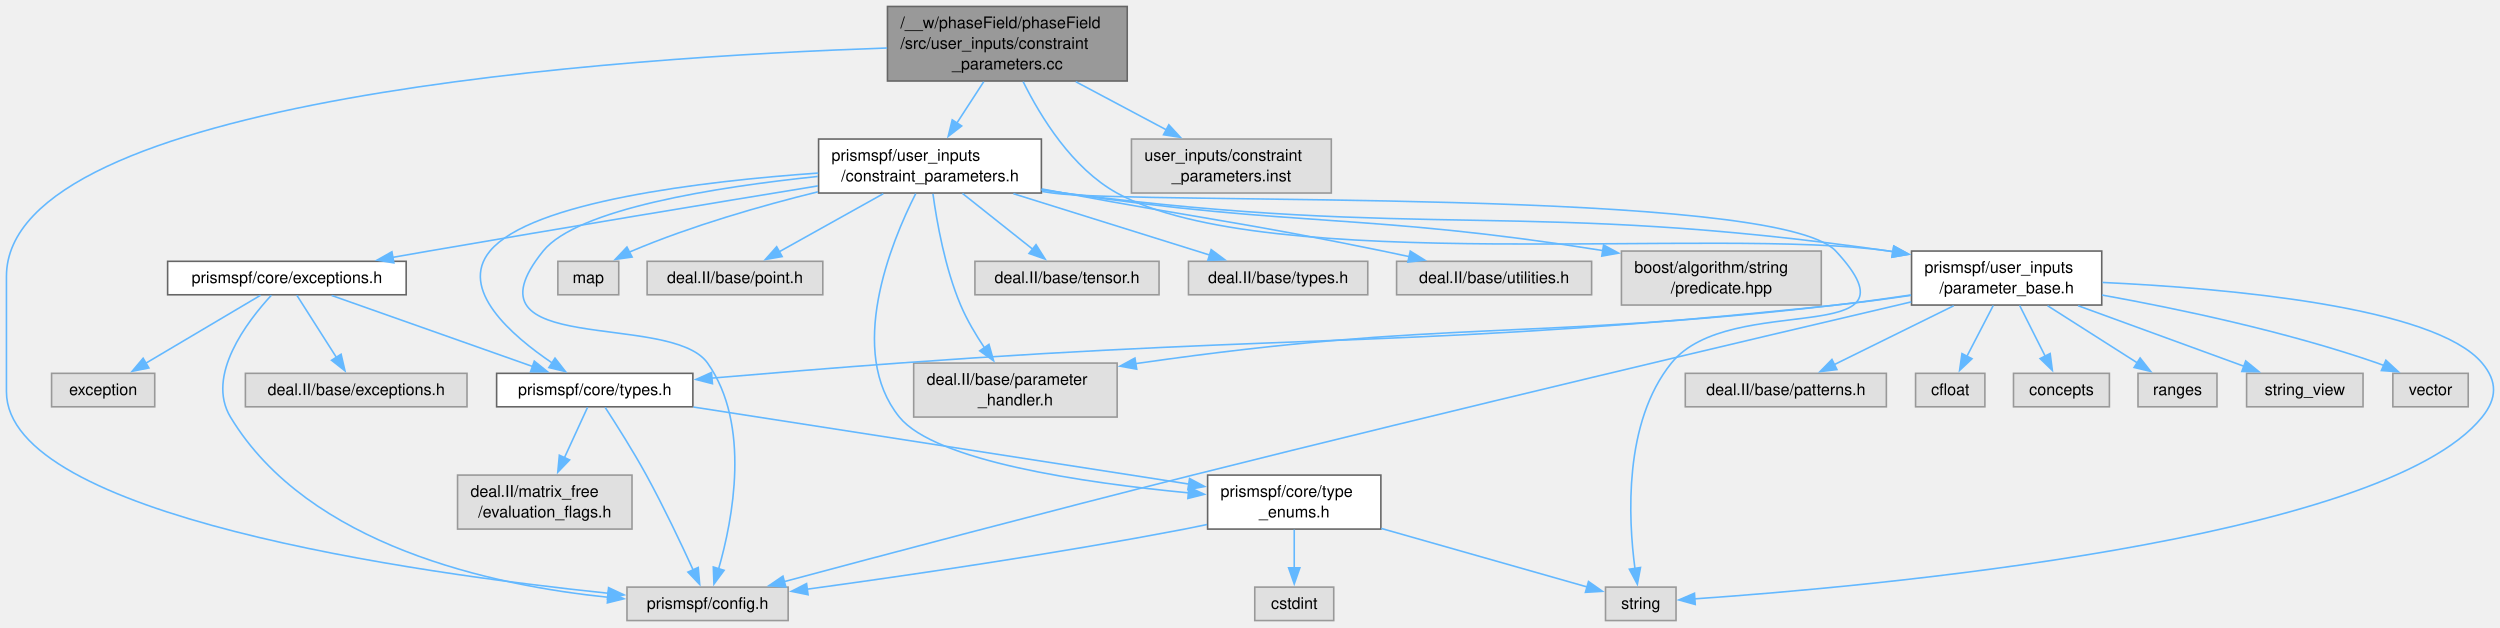
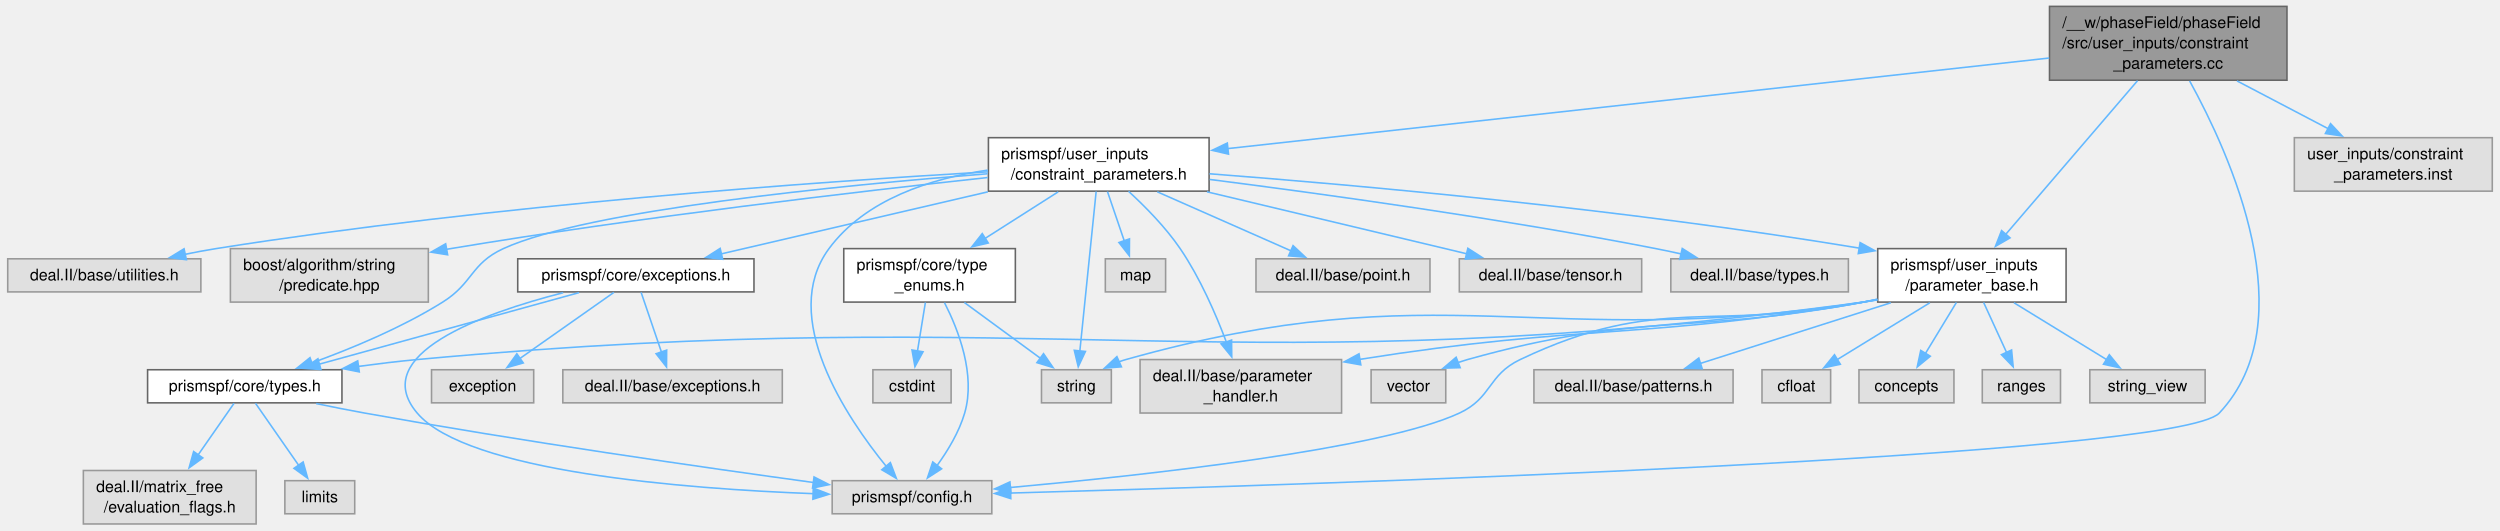
- <svg xmlns="http://www.w3.org/2000/svg" xmlns:xlink="http://www.w3.org/1999/xlink" width="1551pt" height="389pt" viewBox="0.00 0.00 1551.10 389.00">
-   <g id="graph0" class="graph" transform="scale(1 1) rotate(0) translate(4 385)">
+ <svg xmlns="http://www.w3.org/2000/svg" xmlns:xlink="http://www.w3.org/1999/xlink" width="1565pt" height="332pt" viewBox="0.00 0.00 1564.50 332.25">
+   <g id="graph0" class="graph" transform="scale(1 1) rotate(0) translate(4 328.25)">
    <g id="Node000001" class="node">
      <g id="a_Node000001">
        <a xlink:title=" ">
-           <polygon fill="#999999" stroke="#666666" points="695.38,-381 546.62,-381 546.62,-334.75 695.38,-334.75 695.38,-381" />
-           <text text-anchor="start" x="554.62" y="-367.5" font-family="Helvetica,sans-Serif" font-size="10.00">/__w/phaseField/phaseField</text>
-           <text text-anchor="start" x="554.62" y="-354.75" font-family="Helvetica,sans-Serif" font-size="10.00">/src/user_inputs/constraint</text>
-           <text text-anchor="middle" x="621" y="-342" font-family="Helvetica,sans-Serif" font-size="10.00">_parameters.cc</text>
+           <polygon fill="#999999" stroke="#666666" points="1427.88,-324.25 1279.12,-324.25 1279.12,-278 1427.88,-278 1427.88,-324.25" />
+           <text text-anchor="start" x="1287.12" y="-310.75" font-family="Helvetica,sans-Serif" font-size="10.00">/__w/phaseField/phaseField</text>
+           <text text-anchor="start" x="1287.12" y="-298" font-family="Helvetica,sans-Serif" font-size="10.00">/src/user_inputs/constraint</text>
+           <text text-anchor="middle" x="1353.5" y="-285.25" font-family="Helvetica,sans-Serif" font-size="10.00">_parameters.cc</text>
        </a>
      </g>
    </g>
    <g id="Node000002" class="node">
      <g id="a_Node000002">
        <a xlink:href="constraint__parameters_8h.html" target="_top" xlink:title=" ">
-           <polygon fill="white" stroke="#666666" points="642.12,-298.75 503.88,-298.75 503.88,-265.25 642.12,-265.25 642.12,-298.75" />
-           <text text-anchor="start" x="511.88" y="-285.25" font-family="Helvetica,sans-Serif" font-size="10.00">prismspf/user_inputs</text>
-           <text text-anchor="middle" x="573" y="-272.5" font-family="Helvetica,sans-Serif" font-size="10.00">/constraint_parameters.h</text>
+           <polygon fill="white" stroke="#666666" points="752.62,-242 614.38,-242 614.38,-208.5 752.62,-208.5 752.62,-242" />
+           <text text-anchor="start" x="622.38" y="-228.5" font-family="Helvetica,sans-Serif" font-size="10.00">prismspf/user_inputs</text>
+           <text text-anchor="middle" x="683.5" y="-215.75" font-family="Helvetica,sans-Serif" font-size="10.00">/constraint_parameters.h</text>
        </a>
      </g>
    </g>
    <g id="edge1_Node000001_Node000002" class="edge">
      <g id="a_edge1_Node000001_Node000002">
        <a xlink:title=" ">
-           <path fill="none" stroke="#63b8ff" d="M606.34,-334.31C601.08,-326.22 595.12,-317.05 589.71,-308.72" />
-           <polygon fill="#63b8ff" stroke="#63b8ff" points="592.67,-306.85 584.29,-300.37 586.8,-310.67 592.67,-306.85" />
-         </a>
-       </g>
-     </g>
-     <g id="Node000014" class="node">
-       <g id="a_Node000014">
-         <a xlink:title=" ">
-           <polygon fill="#e0e0e0" stroke="#999999" points="485,-20.75 385,-20.75 385,0 485,0 485,-20.75" />
-           <text text-anchor="middle" x="435" y="-7.25" font-family="Helvetica,sans-Serif" font-size="10.00">prismspf/config.h</text>
-         </a>
-       </g>
-     </g>
-     <g id="edge36_Node000001_Node000014" class="edge">
-       <g id="a_edge36_Node000001_Node000014">
-         <a xlink:title=" ">
-           <path fill="none" stroke="#63b8ff" d="M546.4,-355.23C381.4,-349.58 0,-324.49 0,-213.5 0,-213.5 0,-213.5 0,-142 0,-64.94 253.55,-29.41 373.5,-16.91" />
-           <polygon fill="#63b8ff" stroke="#63b8ff" points="373.58,-20.42 383.17,-15.92 372.87,-13.46 373.58,-20.42" />
-         </a>
-       </g>
-     </g>
-     <g id="Node000018" class="node">
-       <g id="a_Node000018">
+           <path fill="none" stroke="#63b8ff" d="M1278.92,-291.9C1151.98,-277.9 895,-249.57 764.09,-235.14" />
+           <polygon fill="#63b8ff" stroke="#63b8ff" points="764.79,-231.69 754.47,-234.08 764.03,-238.65 764.79,-231.69" />
+         </a>
+       </g>
+     </g>
+     <g id="Node000013" class="node">
+       <g id="a_Node000013">
+         <a xlink:title=" ">
+           <polygon fill="#e0e0e0" stroke="#999999" points="616.5,-27.12 516.5,-27.12 516.5,-6.38 616.5,-6.38 616.5,-27.12" />
+           <text text-anchor="middle" x="566.5" y="-13.62" font-family="Helvetica,sans-Serif" font-size="10.00">prismspf/config.h</text>
+         </a>
+       </g>
+     </g>
+     <g id="edge36_Node000001_Node000013" class="edge">
+       <g id="a_edge36_Node000001_Node000013">
+         <a xlink:title=" ">
+           <path fill="none" stroke="#63b8ff" d="M1366.89,-277.58C1392.16,-231.76 1439.73,-127.26 1385.5,-69.5 1359.65,-41.96 814.56,-24.54 628.27,-19.37" />
+           <polygon fill="#63b8ff" stroke="#63b8ff" points="628.4,-15.87 618.3,-19.09 628.2,-22.87 628.4,-15.87" />
+         </a>
+       </g>
+     </g>
+     <g id="Node000019" class="node">
+       <g id="a_Node000019">
        <a xlink:href="parameter__base_8h.html" target="_top" xlink:title=" ">
-           <polygon fill="white" stroke="#666666" points="1300,-229.25 1182,-229.25 1182,-195.75 1300,-195.75 1300,-229.25" />
-           <text text-anchor="start" x="1190" y="-215.75" font-family="Helvetica,sans-Serif" font-size="10.00">prismspf/user_inputs</text>
-           <text text-anchor="middle" x="1241" y="-203" font-family="Helvetica,sans-Serif" font-size="10.00">/parameter_base.h</text>
-         </a>
-       </g>
-     </g>
-     <g id="edge35_Node000001_Node000018" class="edge">
-       <g id="a_edge35_Node000001_Node000018">
-         <a xlink:title=" ">
-           <path fill="none" stroke="#63b8ff" d="M630.8,-334.34C641.62,-312.51 661.24,-280.55 689,-265.25 782.49,-213.73 1062.36,-244.54 1168,-229.25 1168.84,-229.13 1169.69,-229 1170.54,-228.87" />
-           <polygon fill="#63b8ff" stroke="#63b8ff" points="1170.98,-232.35 1180.27,-227.24 1169.83,-225.44 1170.98,-232.35" />
-         </a>
-       </g>
-     </g>
-     <g id="Node000026" class="node">
-       <g id="a_Node000026">
-         <a xlink:title=" ">
-           <polygon fill="#e0e0e0" stroke="#999999" points="822,-298.75 698,-298.75 698,-265.25 822,-265.25 822,-298.75" />
-           <text text-anchor="start" x="706" y="-285.25" font-family="Helvetica,sans-Serif" font-size="10.00">user_inputs/constraint</text>
-           <text text-anchor="middle" x="760" y="-272.5" font-family="Helvetica,sans-Serif" font-size="10.00">_parameters.inst</text>
-         </a>
-       </g>
-     </g>
-     <g id="edge37_Node000001_Node000026" class="edge">
-       <g id="a_edge37_Node000001_Node000026">
-         <a xlink:title=" ">
-           <path fill="none" stroke="#63b8ff" d="M663.46,-334.31C681.35,-324.8 702.06,-313.79 719.71,-304.41" />
-           <polygon fill="#63b8ff" stroke="#63b8ff" points="721.18,-307.6 728.36,-299.81 717.89,-301.42 721.18,-307.6" />
+           <polygon fill="white" stroke="#666666" points="1289.5,-172.5 1171.5,-172.5 1171.5,-139 1289.5,-139 1289.5,-172.5" />
+           <text text-anchor="start" x="1179.5" y="-159" font-family="Helvetica,sans-Serif" font-size="10.00">prismspf/user_inputs</text>
+           <text text-anchor="middle" x="1230.5" y="-146.25" font-family="Helvetica,sans-Serif" font-size="10.00">/parameter_base.h</text>
+         </a>
+       </g>
+     </g>
+     <g id="edge35_Node000001_Node000019" class="edge">
+       <g id="a_edge35_Node000001_Node000019">
+         <a xlink:title=" ">
+           <path fill="none" stroke="#63b8ff" d="M1334.28,-277.72C1311.82,-251.54 1274.78,-208.36 1251.56,-181.29" />
+           <polygon fill="#63b8ff" stroke="#63b8ff" points="1254.4,-179.24 1245.24,-173.93 1249.09,-183.8 1254.4,-179.24" />
+         </a>
+       </g>
+     </g>
+     <g id="Node000027" class="node">
+       <g id="a_Node000027">
+         <a xlink:title=" ">
+           <polygon fill="#e0e0e0" stroke="#999999" points="1556.5,-242 1432.5,-242 1432.5,-208.5 1556.5,-208.5 1556.5,-242" />
+           <text text-anchor="start" x="1440.5" y="-228.5" font-family="Helvetica,sans-Serif" font-size="10.00">user_inputs/constraint</text>
+           <text text-anchor="middle" x="1494.5" y="-215.75" font-family="Helvetica,sans-Serif" font-size="10.00">_parameters.inst</text>
+         </a>
+       </g>
+     </g>
+     <g id="edge37_Node000001_Node000027" class="edge">
+       <g id="a_edge37_Node000001_Node000027">
+         <a xlink:title=" ">
+           <path fill="none" stroke="#63b8ff" d="M1396.57,-277.56C1414.71,-268.05 1435.73,-257.04 1453.63,-247.66" />
+           <polygon fill="#63b8ff" stroke="#63b8ff" points="1455.19,-250.8 1462.42,-243.06 1451.94,-244.6 1455.19,-250.8" />
        </a>
      </g>
    </g>
    <g id="Node000003" class="node">
      <g id="a_Node000003">
        <a xlink:title=" ">
-           <polygon fill="#e0e0e0" stroke="#999999" points="689.12,-159.75 562.88,-159.75 562.88,-126.25 689.12,-126.25 689.12,-159.75" />
-           <text text-anchor="start" x="570.88" y="-146.25" font-family="Helvetica,sans-Serif" font-size="10.00">deal.II/base/parameter</text>
-           <text text-anchor="middle" x="626" y="-133.5" font-family="Helvetica,sans-Serif" font-size="10.00">_handler.h</text>
+           <polygon fill="#e0e0e0" stroke="#999999" points="835.62,-103 709.38,-103 709.38,-69.5 835.62,-69.5 835.62,-103" />
+           <text text-anchor="start" x="717.38" y="-89.5" font-family="Helvetica,sans-Serif" font-size="10.00">deal.II/base/parameter</text>
+           <text text-anchor="middle" x="772.5" y="-76.75" font-family="Helvetica,sans-Serif" font-size="10.00">_handler.h</text>
        </a>
      </g>
    </g>
    <g id="edge2_Node000002_Node000003" class="edge">
      <g id="a_edge2_Node000002_Node000003">
        <a xlink:title=" ">
-           <path fill="none" stroke="#63b8ff" d="M574.84,-264.76C577.24,-247.2 582.31,-218.65 592,-195.75 595.87,-186.6 601.38,-177.31 606.84,-169.18" />
-           <polygon fill="#63b8ff" stroke="#63b8ff" points="609.59,-171.35 612.48,-161.15 603.87,-167.32 609.59,-171.35" />
+           <path fill="none" stroke="#63b8ff" d="M702.18,-208.38C712.65,-198.78 725.4,-185.84 734.5,-172.5 746.94,-154.27 756.89,-131.32 763.49,-113.82" />
+           <polygon fill="#63b8ff" stroke="#63b8ff" points="766.7,-115.23 766.82,-104.64 760.12,-112.84 766.7,-115.23" />
        </a>
      </g>
    </g>
    <g id="Node000004" class="node">
      <g id="a_Node000004">
        <a xlink:title=" ">
-           <polygon fill="#e0e0e0" stroke="#999999" points="506.5,-222.88 397.5,-222.88 397.5,-202.12 506.5,-202.12 506.5,-222.88" />
-           <text text-anchor="middle" x="452" y="-209.38" font-family="Helvetica,sans-Serif" font-size="10.00">deal.II/base/point.h</text>
+           <polygon fill="#e0e0e0" stroke="#999999" points="891,-166.12 782,-166.12 782,-145.38 891,-145.38 891,-166.12" />
+           <text text-anchor="middle" x="836.5" y="-152.62" font-family="Helvetica,sans-Serif" font-size="10.00">deal.II/base/point.h</text>
        </a>
      </g>
    </g>
    <g id="edge3_Node000002_Node000004" class="edge">
      <g id="a_edge3_Node000002_Node000004">
        <a xlink:title=" ">
-           <path fill="none" stroke="#63b8ff" d="M544.02,-264.83C524.43,-253.91 498.73,-239.57 479.47,-228.83" />
-           <polygon fill="#63b8ff" stroke="#63b8ff" points="481.28,-225.82 470.84,-224.01 477.87,-231.94 481.28,-225.82" />
+           <path fill="none" stroke="#63b8ff" d="M720.15,-208.08C745.71,-196.8 779.52,-181.89 804.1,-171.04" />
+           <polygon fill="#63b8ff" stroke="#63b8ff" points="805.23,-174.37 812.97,-167.13 802.41,-167.97 805.23,-174.37" />
        </a>
      </g>
    </g>
    <g id="Node000005" class="node">
      <g id="a_Node000005">
        <a xlink:title=" ">
-           <polygon fill="#e0e0e0" stroke="#999999" points="715.12,-222.88 600.88,-222.88 600.88,-202.12 715.12,-202.12 715.12,-222.88" />
-           <text text-anchor="middle" x="658" y="-209.38" font-family="Helvetica,sans-Serif" font-size="10.00">deal.II/base/tensor.h</text>
+           <polygon fill="#e0e0e0" stroke="#999999" points="1023.62,-166.12 909.38,-166.12 909.38,-145.38 1023.62,-145.38 1023.62,-166.12" />
+           <text text-anchor="middle" x="966.5" y="-152.62" font-family="Helvetica,sans-Serif" font-size="10.00">deal.II/base/tensor.h</text>
        </a>
      </g>
    </g>
    <g id="edge4_Node000002_Node000005" class="edge">
      <g id="a_edge4_Node000002_Node000005">
        <a xlink:title=" ">
-           <path fill="none" stroke="#63b8ff" d="M593.14,-265C606.26,-254.59 623.35,-241.02 636.69,-230.42" />
-           <polygon fill="#63b8ff" stroke="#63b8ff" points="638.79,-233.22 644.45,-224.26 634.44,-227.74 638.79,-233.22" />
+           <path fill="none" stroke="#63b8ff" d="M751.29,-208.08C801.18,-196.18 868.05,-180.23 913.93,-169.29" />
+           <polygon fill="#63b8ff" stroke="#63b8ff" points="914.73,-172.7 923.65,-166.97 913.11,-165.89 914.73,-172.7" />
        </a>
      </g>
    </g>
    <g id="Node000006" class="node">
      <g id="a_Node000006">
        <a xlink:title=" ">
-           <polygon fill="#e0e0e0" stroke="#999999" points="844.62,-222.88 733.38,-222.88 733.38,-202.12 844.62,-202.12 844.62,-222.88" />
-           <text text-anchor="middle" x="789" y="-209.38" font-family="Helvetica,sans-Serif" font-size="10.00">deal.II/base/types.h</text>
+           <polygon fill="#e0e0e0" stroke="#999999" points="1153.12,-166.12 1041.88,-166.12 1041.88,-145.38 1153.12,-145.38 1153.12,-166.12" />
+           <text text-anchor="middle" x="1097.5" y="-152.62" font-family="Helvetica,sans-Serif" font-size="10.00">deal.II/base/types.h</text>
        </a>
      </g>
    </g>
    <g id="edge5_Node000002_Node000006" class="edge">
      <g id="a_edge5_Node000002_Node000006">
        <a xlink:title=" ">
-           <path fill="none" stroke="#63b8ff" d="M624.74,-264.83C662.01,-253.18 711.7,-237.66 746.63,-226.74" />
-           <polygon fill="#63b8ff" stroke="#63b8ff" points="747.47,-230.14 755.97,-223.82 745.38,-223.46 747.47,-230.14" />
+           <path fill="none" stroke="#63b8ff" d="M753.01,-215.83C823.67,-206.82 936.15,-191.28 1032.5,-172.5 1037.71,-171.48 1043.13,-170.33 1048.53,-169.12" />
+           <polygon fill="#63b8ff" stroke="#63b8ff" points="1049.05,-172.59 1058,-166.92 1047.47,-165.77 1049.05,-172.59" />
        </a>
      </g>
    </g>
    <g id="Node000007" class="node">
      <g id="a_Node000007">
        <a xlink:title=" ">
-           <polygon fill="#e0e0e0" stroke="#999999" points="983.5,-222.88 862.5,-222.88 862.5,-202.12 983.5,-202.12 983.5,-222.88" />
-           <text text-anchor="middle" x="923" y="-209.38" font-family="Helvetica,sans-Serif" font-size="10.00">deal.II/base/utilities.h</text>
+           <polygon fill="#e0e0e0" stroke="#999999" points="121,-166.12 0,-166.12 0,-145.38 121,-145.38 121,-166.12" />
+           <text text-anchor="middle" x="60.5" y="-152.62" font-family="Helvetica,sans-Serif" font-size="10.00">deal.II/base/utilities.h</text>
        </a>
      </g>
    </g>
    <g id="edge6_Node000002_Node000007" class="edge">
      <g id="a_edge6_Node000002_Node000007">
        <a xlink:title=" ">
-           <path fill="none" stroke="#63b8ff" d="M642.28,-267.81C646.93,-266.94 651.53,-266.08 656,-265.25 743.94,-248.91 766.38,-247.21 854,-229.25 859.29,-228.17 864.79,-226.99 870.29,-225.79" />
-           <polygon fill="#63b8ff" stroke="#63b8ff" points="870.99,-229.21 879.99,-223.62 869.47,-222.38 870.99,-229.21" />
+           <path fill="none" stroke="#63b8ff" d="M614.17,-220.62C509.08,-214.47 303.35,-199.92 130.5,-172.5 124.12,-171.49 117.44,-170.24 110.86,-168.89" />
+           <polygon fill="#63b8ff" stroke="#63b8ff" points="111.93,-165.54 101.42,-166.87 110.47,-172.38 111.93,-165.54" />
        </a>
      </g>
    </g>
    <g id="Node000008" class="node">
      <g id="a_Node000008">
        <a xlink:title=" ">
-           <polygon fill="#e0e0e0" stroke="#999999" points="1126,-229.25 1002,-229.25 1002,-195.75 1126,-195.75 1126,-229.25" />
-           <text text-anchor="start" x="1010" y="-215.75" font-family="Helvetica,sans-Serif" font-size="10.00">boost/algorithm/string</text>
-           <text text-anchor="middle" x="1064" y="-203" font-family="Helvetica,sans-Serif" font-size="10.00">/predicate.hpp</text>
+           <polygon fill="#e0e0e0" stroke="#999999" points="263.5,-172.5 139.5,-172.5 139.5,-139 263.5,-139 263.5,-172.5" />
+           <text text-anchor="start" x="147.5" y="-159" font-family="Helvetica,sans-Serif" font-size="10.00">boost/algorithm/string</text>
+           <text text-anchor="middle" x="201.5" y="-146.25" font-family="Helvetica,sans-Serif" font-size="10.00">/predicate.hpp</text>
        </a>
      </g>
    </g>
    <g id="edge7_Node000002_Node000008" class="edge">
      <g id="a_edge7_Node000002_Node000008">
        <a xlink:title=" ">
-           <path fill="none" stroke="#63b8ff" d="M642.22,-267.43C646.88,-266.65 651.5,-265.92 656,-265.25 801.37,-243.73 842.36,-253.11 990.42,-229.56" />
-           <polygon fill="#63b8ff" stroke="#63b8ff" points="990.93,-233.02 1000.24,-227.97 989.81,-226.11 990.93,-233.02" />
+           <path fill="none" stroke="#63b8ff" d="M613.94,-217.04C532.89,-208.26 395.07,-192.14 277.5,-172.5 276.65,-172.36 275.8,-172.21 274.94,-172.07" />
+           <polygon fill="#63b8ff" stroke="#63b8ff" points="275.59,-168.63 265.13,-170.3 274.35,-175.52 275.59,-168.63" />
        </a>
      </g>
    </g>
    <g id="Node000009" class="node">
      <g id="a_Node000009">
        <a xlink:href="exceptions_8h.html" target="_top" xlink:title=" ">
-           <polygon fill="white" stroke="#666666" points="248,-222.88 100,-222.88 100,-202.12 248,-202.12 248,-222.88" />
-           <text text-anchor="middle" x="174" y="-209.38" font-family="Helvetica,sans-Serif" font-size="10.00">prismspf/core/exceptions.h</text>
+           <polygon fill="white" stroke="#666666" points="467.5,-166.12 319.5,-166.12 319.5,-145.38 467.5,-145.38 467.5,-166.12" />
+           <text text-anchor="middle" x="393.5" y="-152.62" font-family="Helvetica,sans-Serif" font-size="10.00">prismspf/core/exceptions.h</text>
        </a>
      </g>
    </g>
    <g id="edge8_Node000002_Node000009" class="edge">
      <g id="a_edge8_Node000002_Node000009">
        <a xlink:title=" ">
-           <path fill="none" stroke="#63b8ff" d="M503.48,-269.68C440.42,-259.36 344.93,-243.57 262,-229.25 254.79,-228 247.25,-226.68 239.75,-225.36" />
-           <polygon fill="#63b8ff" stroke="#63b8ff" points="240.38,-221.92 229.93,-223.61 239.16,-228.81 240.38,-221.92" />
+           <path fill="none" stroke="#63b8ff" d="M614.04,-208.08C562.8,-196.16 494.1,-180.17 447.07,-169.22" />
+           <polygon fill="#63b8ff" stroke="#63b8ff" points="447.91,-165.82 437.38,-166.96 446.32,-172.64 447.91,-165.82" />
        </a>
      </g>
    </g>
    <g id="Node000011" class="node">
      <g id="a_Node000011">
        <a xlink:href="types_8h.html" target="_top" xlink:title=" ">
-           <polygon fill="white" stroke="#666666" points="425.88,-153.38 304.12,-153.38 304.12,-132.62 425.88,-132.62 425.88,-153.38" />
-           <text text-anchor="middle" x="365" y="-139.88" font-family="Helvetica,sans-Serif" font-size="10.00">prismspf/core/types.h</text>
+           <polygon fill="white" stroke="#666666" points="209.38,-96.62 87.62,-96.62 87.62,-75.88 209.38,-75.88 209.38,-96.62" />
+           <text text-anchor="middle" x="148.5" y="-83.12" font-family="Helvetica,sans-Serif" font-size="10.00">prismspf/core/types.h</text>
        </a>
      </g>
    </g>
    <g id="edge20_Node000002_Node000011" class="edge">
      <g id="a_edge20_Node000002_Node000011">
        <a xlink:title=" ">
-           <path fill="none" stroke="#63b8ff" d="M503.66,-277.65C431.46,-272.54 325.39,-259.9 300,-229.25 280.42,-205.61 313.05,-177.05 338.74,-159.71" />
-           <polygon fill="#63b8ff" stroke="#63b8ff" points="340.35,-162.84 346.85,-154.48 336.55,-156.96 340.35,-162.84" />
-         </a>
-       </g>
-     </g>
-     <g id="Node000013" class="node">
-       <g id="a_Node000013">
-         <a xlink:href="type__enums_8h.html" target="_top" xlink:title=" ">
-           <polygon fill="white" stroke="#666666" points="852.75,-90.25 745.25,-90.25 745.25,-56.75 852.75,-56.75 852.75,-90.25" />
-           <text text-anchor="start" x="753.25" y="-76.75" font-family="Helvetica,sans-Serif" font-size="10.00">prismspf/core/type</text>
-           <text text-anchor="middle" x="799" y="-64" font-family="Helvetica,sans-Serif" font-size="10.00">_enums.h</text>
-         </a>
-       </g>
-     </g>
-     <g id="edge19_Node000002_Node000013" class="edge">
-       <g id="a_edge19_Node000002_Node000013">
-         <a xlink:title=" ">
-           <path fill="none" stroke="#63b8ff" d="M564.14,-264.87C548.6,-234.18 521.1,-166.83 554,-126.25 576.21,-98.85 668.69,-85.4 733.44,-79.22" />
-           <polygon fill="#63b8ff" stroke="#63b8ff" points="733.63,-82.71 743.27,-78.32 733,-75.74 733.63,-82.71" />
-         </a>
-       </g>
-     </g>
-     <g id="edge32_Node000002_Node000014" class="edge">
-       <g id="a_edge32_Node000002_Node000014">
-         <a xlink:title=" ">
-           <path fill="none" stroke="#63b8ff" d="M503.41,-275.54C440.34,-268.98 354.12,-255.41 333,-229.25 279.45,-162.92 412.13,-192.07 435,-159.75 462.06,-121.51 450.67,-62.72 441.81,-31.88" />
-           <polygon fill="#63b8ff" stroke="#63b8ff" points="445.25,-31.16 438.95,-22.63 438.56,-33.22 445.25,-31.16" />
+           <path fill="none" stroke="#63b8ff" d="M613.88,-219.4C521.27,-212.13 363.09,-196.63 310.5,-172.5 290.04,-163.11 291.59,-150.94 272.5,-139 246.74,-122.89 215.1,-109.78 190.23,-100.78" />
+           <polygon fill="#63b8ff" stroke="#63b8ff" points="191.7,-97.59 181.1,-97.57 189.37,-104.19 191.7,-97.59" />
+         </a>
+       </g>
+     </g>
+     <g id="edge32_Node000002_Node000013" class="edge">
+       <g id="a_edge32_Node000002_Node000013">
+         <a xlink:title=" ">
+           <path fill="none" stroke="#63b8ff" d="M613.95,-221.69C578.14,-216.4 537.31,-203.34 514.5,-172.5 482.88,-129.75 525.53,-66.56 550.57,-35.84" />
+           <polygon fill="#63b8ff" stroke="#63b8ff" points="552.94,-38.46 556.7,-28.56 547.58,-33.95 552.94,-38.46" />
        </a>
      </g>
    </g>
    <g id="Node000016" class="node">
      <g id="a_Node000016">
-         <a xlink:title=" ">
-           <polygon fill="#e0e0e0" stroke="#999999" points="1035.88,-20.75 992.12,-20.75 992.12,0 1035.88,0 1035.88,-20.75" />
-           <text text-anchor="middle" x="1014" y="-7.25" font-family="Helvetica,sans-Serif" font-size="10.00">string</text>
-         </a>
-       </g>
-     </g>
-     <g id="edge34_Node000002_Node000016" class="edge">
-       <g id="a_edge34_Node000002_Node000016">
-         <a xlink:title=" ">
-           <path fill="none" stroke="#63b8ff" d="M642.52,-266.22C644.7,-265.87 646.86,-265.55 649,-265.25 702.62,-257.74 1098.15,-268.93 1135,-229.25 1192.83,-166.98 1069.69,-205.17 1033,-159.75 1003.31,-122.99 1006.22,-63.54 1010.4,-32.22" />
-           <polygon fill="#63b8ff" stroke="#63b8ff" points="1013.83,-32.92 1011.88,-22.5 1006.91,-31.86 1013.83,-32.92" />
-         </a>
-       </g>
-     </g>
-     <g id="edge21_Node000002_Node000018" class="edge">
-       <g id="a_edge21_Node000002_Node000018">
-         <a xlink:title=" ">
-           <path fill="none" stroke="#63b8ff" d="M642.19,-267.24C646.86,-266.51 651.49,-265.83 656,-265.25 882.23,-235.94 942.16,-261.39 1168,-229.25 1168.84,-229.13 1169.69,-229.01 1170.54,-228.88" />
-           <polygon fill="#63b8ff" stroke="#63b8ff" points="1170.98,-232.35 1180.27,-227.27 1169.83,-225.45 1170.98,-232.35" />
+         <a xlink:href="type__enums_8h.html" target="_top" xlink:title=" ">
+           <polygon fill="white" stroke="#666666" points="631.25,-172.5 523.75,-172.5 523.75,-139 631.25,-139 631.25,-172.5" />
+           <text text-anchor="start" x="531.75" y="-159" font-family="Helvetica,sans-Serif" font-size="10.00">prismspf/core/type</text>
+           <text text-anchor="middle" x="577.5" y="-146.25" font-family="Helvetica,sans-Serif" font-size="10.00">_enums.h</text>
+         </a>
+       </g>
+     </g>
+     <g id="edge16_Node000002_Node000016" class="edge">
+       <g id="a_edge16_Node000002_Node000016">
+         <a xlink:title=" ">
+           <path fill="none" stroke="#63b8ff" d="M658.11,-208.08C644.34,-199.32 627.13,-188.35 612.15,-178.81" />
+           <polygon fill="#63b8ff" stroke="#63b8ff" points="614.27,-176.02 603.96,-173.6 610.51,-181.92 614.27,-176.02" />
+         </a>
+       </g>
+     </g>
+     <g id="Node000018" class="node">
+       <g id="a_Node000018">
+         <a xlink:title=" ">
+           <polygon fill="#e0e0e0" stroke="#999999" points="691.38,-96.62 647.62,-96.62 647.62,-75.88 691.38,-75.88 691.38,-96.62" />
+           <text text-anchor="middle" x="669.5" y="-83.12" font-family="Helvetica,sans-Serif" font-size="10.00">string</text>
+         </a>
+       </g>
+     </g>
+     <g id="edge34_Node000002_Node000018" class="edge">
+       <g id="a_edge34_Node000002_Node000018">
+         <a xlink:title=" ">
+           <path fill="none" stroke="#63b8ff" d="M681.87,-208.27C679.34,-183.53 674.48,-135.95 671.66,-108.39" />
+           <polygon fill="#63b8ff" stroke="#63b8ff" points="675.15,-108.08 670.65,-98.48 668.18,-108.79 675.15,-108.08" />
+         </a>
+       </g>
+     </g>
+     <g id="edge21_Node000002_Node000019" class="edge">
+       <g id="a_edge21_Node000002_Node000019">
+         <a xlink:title=" ">
+           <path fill="none" stroke="#63b8ff" d="M752.87,-219.38C844.07,-212.4 1009.44,-197.73 1159.97,-172.81" />
+           <polygon fill="#63b8ff" stroke="#63b8ff" points="1160.47,-176.27 1169.75,-171.17 1159.31,-169.37 1160.47,-176.27" />
+         </a>
+       </g>
+     </g>
+     <g id="Node000026" class="node">
+       <g id="a_Node000026">
+         <a xlink:title=" ">
+           <polygon fill="#e0e0e0" stroke="#999999" points="725.38,-166.12 687.62,-166.12 687.62,-145.38 725.38,-145.38 725.38,-166.12" />
+           <text text-anchor="middle" x="706.5" y="-152.62" font-family="Helvetica,sans-Serif" font-size="10.00">map</text>
+         </a>
+       </g>
+     </g>
+     <g id="edge33_Node000002_Node000026" class="edge">
+       <g id="a_edge33_Node000002_Node000026">
+         <a xlink:title=" ">
+           <path fill="none" stroke="#63b8ff" d="M688.95,-208.25C692.12,-198.95 696.15,-187.13 699.54,-177.16" />
+           <polygon fill="#63b8ff" stroke="#63b8ff" points="702.75,-178.6 702.67,-168 696.13,-176.34 702.75,-178.6" />
+         </a>
+       </g>
+     </g>
+     <g id="Node000010" class="node">
+       <g id="a_Node000010">
+         <a xlink:title=" ">
+           <polygon fill="#e0e0e0" stroke="#999999" points="485.25,-96.62 347.75,-96.62 347.75,-75.88 485.25,-75.88 485.25,-96.62" />
+           <text text-anchor="middle" x="416.5" y="-83.12" font-family="Helvetica,sans-Serif" font-size="10.00">deal.II/base/exceptions.h</text>
+         </a>
+       </g>
+     </g>
+     <g id="edge9_Node000009_Node000010" class="edge">
+       <g id="a_edge9_Node000009_Node000010">
+         <a xlink:title=" ">
+           <path fill="none" stroke="#63b8ff" d="M396.8,-145.08C400.11,-135.35 405.32,-120.07 409.55,-107.65" />
+           <polygon fill="#63b8ff" stroke="#63b8ff" points="412.81,-108.93 412.72,-98.34 406.18,-106.67 412.81,-108.93" />
+         </a>
+       </g>
+     </g>
+     <g id="edge10_Node000009_Node000011" class="edge">
+       <g id="a_edge10_Node000009_Node000011">
+         <a xlink:title=" ">
+           <path fill="none" stroke="#63b8ff" d="M357.87,-144.93C314.87,-133.09 242.44,-113.13 195.05,-100.08" />
+           <polygon fill="#63b8ff" stroke="#63b8ff" points="196.2,-96.76 185.63,-97.48 194.34,-103.51 196.2,-96.76" />
+         </a>
+       </g>
+     </g>
+     <g id="edge14_Node000009_Node000013" class="edge">
+       <g id="a_edge14_Node000009_Node000013">
+         <a xlink:title=" ">
+           <path fill="none" stroke="#63b8ff" d="M347.98,-144.89C297.07,-131.81 225.54,-106.06 256.5,-69.5 287.7,-32.67 423.84,-22.03 504.97,-18.97" />
+           <polygon fill="#63b8ff" stroke="#63b8ff" points="504.65,-22.48 514.53,-18.64 504.41,-15.49 504.65,-22.48" />
+         </a>
+       </g>
+     </g>
+     <g id="Node000015" class="node">
+       <g id="a_Node000015">
+         <a xlink:title=" ">
+           <polygon fill="#e0e0e0" stroke="#999999" points="329.5,-96.62 265.5,-96.62 265.5,-75.88 329.5,-75.88 329.5,-96.62" />
+           <text text-anchor="middle" x="297.5" y="-83.12" font-family="Helvetica,sans-Serif" font-size="10.00">exception</text>
+         </a>
+       </g>
+     </g>
+     <g id="edge15_Node000009_Node000015" class="edge">
+       <g id="a_edge15_Node000009_Node000015">
+         <a xlink:title=" ">
+           <path fill="none" stroke="#63b8ff" d="M379.75,-145.08C364.36,-134.26 339.19,-116.57 320.74,-103.59" />
+           <polygon fill="#63b8ff" stroke="#63b8ff" points="322.97,-100.88 312.78,-97.99 318.95,-106.61 322.97,-100.88" />
+         </a>
+       </g>
+     </g>
+     <g id="Node000012" class="node">
+       <g id="a_Node000012">
+         <a xlink:title=" ">
+           <polygon fill="#e0e0e0" stroke="#999999" points="155.62,-33.5 47.38,-33.5 47.38,0 155.62,0 155.62,-33.5" />
+           <text text-anchor="start" x="55.38" y="-20" font-family="Helvetica,sans-Serif" font-size="10.00">deal.II/matrix_free</text>
+           <text text-anchor="middle" x="101.5" y="-7.25" font-family="Helvetica,sans-Serif" font-size="10.00">/evaluation_flags.h</text>
+         </a>
+       </g>
+     </g>
+     <g id="edge11_Node000011_Node000012" class="edge">
+       <g id="a_edge11_Node000011_Node000012">
+         <a xlink:title=" ">
+           <path fill="none" stroke="#63b8ff" d="M141.77,-75.58C135.92,-67.18 127.17,-54.62 119.33,-43.35" />
+           <polygon fill="#63b8ff" stroke="#63b8ff" points="122.21,-41.37 113.62,-35.16 116.47,-45.37 122.21,-41.37" />
+         </a>
+       </g>
+     </g>
+     <g id="edge12_Node000011_Node000013" class="edge">
+       <g id="a_edge12_Node000011_Node000013">
+         <a xlink:title=" ">
+           <path fill="none" stroke="#63b8ff" d="M193.23,-75.42C203.18,-73.36 213.68,-71.27 223.5,-69.5 321.61,-51.81 436.25,-35.36 505.03,-25.94" />
+           <polygon fill="#63b8ff" stroke="#63b8ff" points="505.14,-29.46 514.58,-24.64 504.2,-22.52 505.14,-29.46" />
+         </a>
+       </g>
+     </g>
+     <g id="Node000014" class="node">
+       <g id="a_Node000014">
+         <a xlink:title=" ">
+           <polygon fill="#e0e0e0" stroke="#999999" points="217.38,-27.12 173.62,-27.12 173.62,-6.38 217.38,-6.38 217.38,-27.12" />
+           <text text-anchor="middle" x="195.5" y="-13.62" font-family="Helvetica,sans-Serif" font-size="10.00">limits</text>
+         </a>
+       </g>
+     </g>
+     <g id="edge13_Node000011_Node000014" class="edge">
+       <g id="a_edge13_Node000011_Node000014">
+         <a xlink:title=" ">
+           <path fill="none" stroke="#63b8ff" d="M155.23,-75.58C162.28,-65.45 173.53,-49.3 182.35,-36.63" />
+           <polygon fill="#63b8ff" stroke="#63b8ff" points="185.07,-38.85 187.91,-28.65 179.33,-34.85 185.07,-38.85" />
+         </a>
+       </g>
+     </g>
+     <g id="edge17_Node000016_Node000013" class="edge">
+       <g id="a_edge17_Node000016_Node000013">
+         <a xlink:title=" ">
+           <path fill="none" stroke="#63b8ff" d="M586.86,-138.64C595.65,-121.44 606.48,-93.42 599.5,-69.5 596.04,-57.63 588.93,-45.89 582.2,-36.6" />
+           <polygon fill="#63b8ff" stroke="#63b8ff" points="585.05,-34.55 576.16,-28.79 579.51,-38.84 585.05,-34.55" />
+         </a>
+       </g>
+     </g>
+     <g id="Node000017" class="node">
+       <g id="a_Node000017">
+         <a xlink:title=" ">
+           <polygon fill="#e0e0e0" stroke="#999999" points="591,-96.62 542,-96.62 542,-75.88 591,-75.88 591,-96.62" />
+           <text text-anchor="middle" x="566.5" y="-83.12" font-family="Helvetica,sans-Serif" font-size="10.00">cstdint</text>
+         </a>
+       </g>
+     </g>
+     <g id="edge18_Node000016_Node000017" class="edge">
+       <g id="a_edge18_Node000016_Node000017">
+         <a xlink:title=" ">
+           <path fill="none" stroke="#63b8ff" d="M574.89,-138.75C573.41,-129.65 571.53,-118.14 569.93,-108.32" />
+           <polygon fill="#63b8ff" stroke="#63b8ff" points="573.41,-107.87 568.34,-98.57 566.5,-109 573.41,-107.87" />
+         </a>
+       </g>
+     </g>
+     <g id="edge19_Node000016_Node000018" class="edge">
+       <g id="a_edge19_Node000016_Node000018">
+         <a xlink:title=" ">
+           <path fill="none" stroke="#63b8ff" d="M599.3,-138.75C613.64,-128.24 632.35,-114.51 646.85,-103.87" />
+           <polygon fill="#63b8ff" stroke="#63b8ff" points="648.9,-106.7 654.89,-97.97 644.76,-101.06 648.9,-106.7" />
+         </a>
+       </g>
+     </g>
+     <g id="edge22_Node000019_Node000003" class="edge">
+       <g id="a_edge22_Node000019_Node000003">
+         <a xlink:title=" ">
+           <path fill="none" stroke="#63b8ff" d="M1171.24,-140.6C1168.29,-140.03 1165.37,-139.49 1162.5,-139 1026.31,-115.57 987.38,-125.44 846.92,-103.11" />
+           <polygon fill="#63b8ff" stroke="#63b8ff" points="847.66,-99.68 837.23,-101.54 846.54,-106.59 847.66,-99.68" />
+         </a>
+       </g>
+     </g>
+     <g id="edge24_Node000019_Node000011" class="edge">
+       <g id="a_edge24_Node000019_Node000011">
+         <a xlink:title=" ">
+           <path fill="none" stroke="#63b8ff" d="M1171.28,-140.34C1168.32,-139.84 1165.38,-139.39 1162.5,-139 763.11,-85.3 657.77,-140.13 256.5,-103 244.51,-101.89 231.82,-100.36 219.51,-98.69" />
+           <polygon fill="#63b8ff" stroke="#63b8ff" points="220.24,-95.26 209.85,-97.33 219.26,-102.19 220.24,-95.26" />
+         </a>
+       </g>
+     </g>
+     <g id="edge25_Node000019_Node000013" class="edge">
+       <g id="a_edge25_Node000019_Node000013">
+         <a xlink:title=" ">
+           <path fill="none" stroke="#63b8ff" d="M1171.21,-140.79C1168.27,-140.17 1165.35,-139.57 1162.5,-139 1067.48,-120.06 1034.98,-144.64 947.5,-103 927.17,-93.32 929.91,-79.01 909.5,-69.5 860.71,-46.76 712.78,-30.54 627.98,-22.83" />
+           <polygon fill="#63b8ff" stroke="#63b8ff" points="628.48,-19.36 618.21,-21.95 627.85,-26.33 628.48,-19.36" />
+         </a>
+       </g>
+     </g>
+     <g id="edge29_Node000019_Node000018" class="edge">
+       <g id="a_edge29_Node000019_Node000018">
+         <a xlink:title=" ">
+           <path fill="none" stroke="#63b8ff" d="M1171.26,-140.48C1168.31,-139.94 1165.37,-139.44 1162.5,-139 958.94,-107.68 898.78,-158.71 700.5,-103 699.09,-102.61 697.68,-102.14 696.26,-101.63" />
+           <polygon fill="#63b8ff" stroke="#63b8ff" points="697.69,-98.44 687.13,-97.61 694.87,-104.84 697.69,-98.44" />
+         </a>
+       </g>
+     </g>
+     <g id="Node000020" class="node">
+       <g id="a_Node000020">
+         <a xlink:title=" ">
+           <polygon fill="#e0e0e0" stroke="#999999" points="1080.88,-96.62 956.12,-96.62 956.12,-75.88 1080.88,-75.88 1080.88,-96.62" />
+           <text text-anchor="middle" x="1018.5" y="-83.12" font-family="Helvetica,sans-Serif" font-size="10.00">deal.II/base/patterns.h</text>
+         </a>
+       </g>
+     </g>
+     <g id="edge23_Node000019_Node000020" class="edge">
+       <g id="a_edge23_Node000019_Node000020">
+         <a xlink:title=" ">
+           <path fill="none" stroke="#63b8ff" d="M1179.72,-138.58C1143.13,-126.93 1094.37,-111.41 1060.09,-100.49" />
+           <polygon fill="#63b8ff" stroke="#63b8ff" points="1061.53,-97.28 1050.94,-97.58 1059.41,-103.95 1061.53,-97.28" />
+         </a>
+       </g>
+     </g>
+     <g id="Node000021" class="node">
+       <g id="a_Node000021">
+         <a xlink:title=" ">
+           <polygon fill="#e0e0e0" stroke="#999999" points="1142,-96.62 1099,-96.62 1099,-75.88 1142,-75.88 1142,-96.62" />
+           <text text-anchor="middle" x="1120.5" y="-83.12" font-family="Helvetica,sans-Serif" font-size="10.00">cfloat</text>
+         </a>
+       </g>
+     </g>
+     <g id="edge26_Node000019_Node000021" class="edge">
+       <g id="a_edge26_Node000019_Node000021">
+         <a xlink:title=" ">
+           <path fill="none" stroke="#63b8ff" d="M1204.15,-138.58C1186.51,-127.76 1163.42,-113.59 1145.96,-102.88" />
+           <polygon fill="#63b8ff" stroke="#63b8ff" points="1148.07,-100.06 1137.71,-97.81 1144.41,-106.03 1148.07,-100.06" />
+         </a>
+       </g>
+     </g>
+     <g id="Node000022" class="node">
+       <g id="a_Node000022">
+         <a xlink:title=" ">
+           <polygon fill="#e0e0e0" stroke="#999999" points="1219.25,-96.62 1159.75,-96.62 1159.75,-75.88 1219.25,-75.88 1219.25,-96.62" />
+           <text text-anchor="middle" x="1189.5" y="-83.12" font-family="Helvetica,sans-Serif" font-size="10.00">concepts</text>
+         </a>
+       </g>
+     </g>
+     <g id="edge27_Node000019_Node000022" class="edge">
+       <g id="a_edge27_Node000019_Node000022">
+         <a xlink:title=" ">
+           <path fill="none" stroke="#63b8ff" d="M1220.78,-138.75C1214.95,-129.15 1207.48,-116.86 1201.31,-106.69" />
+           <polygon fill="#63b8ff" stroke="#63b8ff" points="1204.43,-105.1 1196.25,-98.37 1198.45,-108.73 1204.43,-105.1" />
+         </a>
+       </g>
+     </g>
+     <g id="Node000023" class="node">
+       <g id="a_Node000023">
+         <a xlink:title=" ">
+           <polygon fill="#e0e0e0" stroke="#999999" points="1286,-96.62 1237,-96.62 1237,-75.88 1286,-75.88 1286,-96.62" />
+           <text text-anchor="middle" x="1261.5" y="-83.12" font-family="Helvetica,sans-Serif" font-size="10.00">ranges</text>
+         </a>
+       </g>
+     </g>
+     <g id="edge28_Node000019_Node000023" class="edge">
+       <g id="a_edge28_Node000019_Node000023">
+         <a xlink:title=" ">
+           <path fill="none" stroke="#63b8ff" d="M1237.85,-138.75C1242.17,-129.35 1247.67,-117.37 1252.27,-107.34" />
+           <polygon fill="#63b8ff" stroke="#63b8ff" points="1255.36,-109 1256.36,-98.45 1249,-106.07 1255.36,-109" />
+         </a>
+       </g>
+     </g>
+     <g id="Node000024" class="node">
+       <g id="a_Node000024">
+         <a xlink:title=" ">
+           <polygon fill="#e0e0e0" stroke="#999999" points="1376.62,-96.62 1304.38,-96.62 1304.38,-75.88 1376.62,-75.88 1376.62,-96.62" />
+           <text text-anchor="middle" x="1340.5" y="-83.12" font-family="Helvetica,sans-Serif" font-size="10.00">string_view</text>
+         </a>
+       </g>
+     </g>
+     <g id="edge30_Node000019_Node000024" class="edge">
+       <g id="a_edge30_Node000019_Node000024">
+         <a xlink:title=" ">
+           <path fill="none" stroke="#63b8ff" d="M1256.85,-138.58C1274.49,-127.76 1297.58,-113.59 1315.04,-102.88" />
+           <polygon fill="#63b8ff" stroke="#63b8ff" points="1316.59,-106.03 1323.29,-97.81 1312.93,-100.06 1316.59,-106.03" />
        </a>
      </g>
    </g>
    <g id="Node000025" class="node">
      <g id="a_Node000025">
        <a xlink:title=" ">
-           <polygon fill="#e0e0e0" stroke="#999999" points="379.88,-222.88 342.12,-222.88 342.12,-202.12 379.88,-202.12 379.88,-222.88" />
-           <text text-anchor="middle" x="361" y="-209.38" font-family="Helvetica,sans-Serif" font-size="10.00">map</text>
-         </a>
-       </g>
-     </g>
-     <g id="edge33_Node000002_Node000025" class="edge">
-       <g id="a_edge33_Node000002_Node000025">
-         <a xlink:title=" ">
-           <path fill="none" stroke="#63b8ff" d="M503.48,-266.02C468.17,-257.3 425.01,-244.92 388,-229.25 387.51,-229.04 387.02,-228.83 386.53,-228.61" />
-           <polygon fill="#63b8ff" stroke="#63b8ff" points="388.19,-225.53 377.7,-224.06 384.98,-231.75 388.19,-225.53" />
-         </a>
-       </g>
-     </g>
-     <g id="Node000010" class="node">
-       <g id="a_Node000010">
-         <a xlink:title=" ">
-           <polygon fill="#e0e0e0" stroke="#999999" points="285.75,-153.38 148.25,-153.38 148.25,-132.62 285.75,-132.62 285.75,-153.38" />
-           <text text-anchor="middle" x="217" y="-139.88" font-family="Helvetica,sans-Serif" font-size="10.00">deal.II/base/exceptions.h</text>
-         </a>
-       </g>
-     </g>
-     <g id="edge9_Node000009_Node000010" class="edge">
-       <g id="a_edge9_Node000009_Node000010">
-         <a xlink:title=" ">
-           <path fill="none" stroke="#63b8ff" d="M180.16,-201.83C186.55,-191.8 196.7,-175.87 204.73,-163.26" />
-           <polygon fill="#63b8ff" stroke="#63b8ff" points="207.62,-165.24 210.04,-154.93 201.71,-161.48 207.62,-165.24" />
-         </a>
-       </g>
-     </g>
-     <g id="edge10_Node000009_Node000011" class="edge">
-       <g id="a_edge10_Node000009_Node000011">
-         <a xlink:title=" ">
-           <path fill="none" stroke="#63b8ff" d="M201.77,-201.68C234.59,-190.09 289.39,-170.72 326.34,-157.66" />
-           <polygon fill="#63b8ff" stroke="#63b8ff" points="327.5,-160.96 335.77,-154.33 325.17,-154.36 327.5,-160.96" />
-         </a>
-       </g>
-     </g>
-     <g id="edge17_Node000009_Node000014" class="edge">
-       <g id="a_edge17_Node000009_Node000014">
-         <a xlink:title=" ">
-           <path fill="none" stroke="#63b8ff" d="M164.37,-201.84C149.34,-185.55 123.54,-151.86 139,-126.25 187.4,-46.07 301.95,-21.72 373.51,-14.41" />
-           <polygon fill="#63b8ff" stroke="#63b8ff" points="373.47,-17.93 383.1,-13.51 372.82,-10.96 373.47,-17.93" />
-         </a>
-       </g>
-     </g>
-     <g id="Node000017" class="node">
-       <g id="a_Node000017">
-         <a xlink:title=" ">
-           <polygon fill="#e0e0e0" stroke="#999999" points="92,-153.38 28,-153.38 28,-132.62 92,-132.62 92,-153.38" />
-           <text text-anchor="middle" x="60" y="-139.88" font-family="Helvetica,sans-Serif" font-size="10.00">exception</text>
-         </a>
-       </g>
-     </g>
-     <g id="edge18_Node000009_Node000017" class="edge">
-       <g id="a_edge18_Node000009_Node000017">
-         <a xlink:title=" ">
-           <path fill="none" stroke="#63b8ff" d="M157.67,-201.83C139.06,-190.81 108.4,-172.66 86.4,-159.63" />
-           <polygon fill="#63b8ff" stroke="#63b8ff" points="88.36,-156.73 77.98,-154.64 84.8,-162.75 88.36,-156.73" />
-         </a>
-       </g>
-     </g>
-     <g id="Node000012" class="node">
-       <g id="a_Node000012">
-         <a xlink:title=" ">
-           <polygon fill="#e0e0e0" stroke="#999999" points="388.12,-90.25 279.88,-90.25 279.88,-56.75 388.12,-56.75 388.12,-90.25" />
-           <text text-anchor="start" x="287.88" y="-76.75" font-family="Helvetica,sans-Serif" font-size="10.00">deal.II/matrix_free</text>
-           <text text-anchor="middle" x="334" y="-64" font-family="Helvetica,sans-Serif" font-size="10.00">/evaluation_flags.h</text>
-         </a>
-       </g>
-     </g>
-     <g id="edge11_Node000011_Node000012" class="edge">
-       <g id="a_edge11_Node000011_Node000012">
-         <a xlink:title=" ">
-           <path fill="none" stroke="#63b8ff" d="M360.56,-132.33C356.82,-124.18 351.28,-112.13 346.23,-101.13" />
-           <polygon fill="#63b8ff" stroke="#63b8ff" points="349.41,-99.67 342.06,-92.04 343.05,-102.59 349.41,-99.67" />
-         </a>
-       </g>
-     </g>
-     <g id="edge12_Node000011_Node000013" class="edge">
-       <g id="a_edge12_Node000011_Node000013">
-         <a xlink:title=" ">
-           <path fill="none" stroke="#63b8ff" d="M426.26,-132.47C507.49,-119.84 650.26,-97.63 733.55,-84.68" />
-           <polygon fill="#63b8ff" stroke="#63b8ff" points="734.05,-88.14 743.4,-83.15 732.98,-81.23 734.05,-88.14" />
-         </a>
-       </g>
-     </g>
-     <g id="edge16_Node000011_Node000014" class="edge">
-       <g id="a_edge16_Node000011_Node000014">
-         <a xlink:title=" ">
-           <path fill="none" stroke="#63b8ff" d="M371.45,-132.26C378.15,-121.99 388.78,-105.26 397,-90.25 407.76,-70.62 418.71,-47.48 426.08,-31.35" />
-           <polygon fill="#63b8ff" stroke="#63b8ff" points="429.2,-32.94 430.13,-22.39 422.82,-30.06 429.2,-32.94" />
-         </a>
-       </g>
-     </g>
-     <g id="edge13_Node000013_Node000014" class="edge">
-       <g id="a_edge13_Node000013_Node000014">
-         <a xlink:title=" ">
-           <path fill="none" stroke="#63b8ff" d="M744.89,-59.58C740.2,-58.58 735.52,-57.62 731,-56.75 650.42,-41.26 556.69,-27.63 496.65,-19.44" />
-           <polygon fill="#63b8ff" stroke="#63b8ff" points="497.36,-16.01 486.98,-18.13 496.42,-22.94 497.36,-16.01" />
-         </a>
-       </g>
-     </g>
-     <g id="Node000015" class="node">
-       <g id="a_Node000015">
-         <a xlink:title=" ">
-           <polygon fill="#e0e0e0" stroke="#999999" points="823.5,-20.75 774.5,-20.75 774.5,0 823.5,0 823.5,-20.75" />
-           <text text-anchor="middle" x="799" y="-7.25" font-family="Helvetica,sans-Serif" font-size="10.00">cstdint</text>
-         </a>
-       </g>
-     </g>
-     <g id="edge14_Node000013_Node000015" class="edge">
-       <g id="a_edge14_Node000013_Node000015">
-         <a xlink:title=" ">
-           <path fill="none" stroke="#63b8ff" d="M799,-56.44C799,-49.1 799,-40.32 799,-32.46" />
-           <polygon fill="#63b8ff" stroke="#63b8ff" points="802.5,-32.73 799,-22.73 795.5,-32.73 802.5,-32.73" />
-         </a>
-       </g>
-     </g>
-     <g id="edge15_Node000013_Node000016" class="edge">
-       <g id="a_edge15_Node000013_Node000016">
-         <a xlink:title=" ">
-           <path fill="none" stroke="#63b8ff" d="M852.98,-57.15C893.21,-45.72 946.87,-30.46 980.94,-20.78" />
-           <polygon fill="#63b8ff" stroke="#63b8ff" points="981.57,-24.23 990.24,-18.13 979.66,-17.5 981.57,-24.23" />
-         </a>
-       </g>
-     </g>
-     <g id="edge22_Node000018_Node000003" class="edge">
-       <g id="a_edge22_Node000018_Node000003">
-         <a xlink:title=" ">
-           <path fill="none" stroke="#63b8ff" d="M1181.66,-202C1166.48,-199.75 1150.15,-197.51 1135,-195.75 943.61,-173.58 893.71,-187.1 703,-159.75 702.16,-159.63 701.32,-159.51 700.48,-159.38" />
-           <polygon fill="#63b8ff" stroke="#63b8ff" points="701.27,-155.96 690.84,-157.82 700.15,-162.87 701.27,-155.96" />
-         </a>
-       </g>
-     </g>
-     <g id="edge24_Node000018_Node000011" class="edge">
-       <g id="a_edge24_Node000018_Node000011">
-         <a xlink:title=" ">
-           <path fill="none" stroke="#63b8ff" d="M1181.69,-201.77C1166.5,-199.53 1150.17,-197.34 1135,-195.75 877.7,-168.71 812.04,-178.49 554,-159.75 515.48,-156.95 472.57,-153.41 437.39,-150.4" />
-           <polygon fill="#63b8ff" stroke="#63b8ff" points="438.03,-146.94 427.77,-149.57 437.43,-153.91 438.03,-146.94" />
-         </a>
-       </g>
-     </g>
-     <g id="edge25_Node000018_Node000014" class="edge">
-       <g id="a_edge25_Node000018_Node000014">
-         <a xlink:title=" ">
-           <path fill="none" stroke="#63b8ff" d="M1181.82,-197.71C1087.4,-175.61 896.91,-130.65 736,-90.25 646.17,-67.7 541.65,-39.98 482.41,-24.12" />
-           <polygon fill="#63b8ff" stroke="#63b8ff" points="483.57,-20.81 473,-21.6 481.76,-27.57 483.57,-20.81" />
-         </a>
-       </g>
-     </g>
-     <g id="edge29_Node000018_Node000016" class="edge">
-       <g id="a_edge29_Node000018_Node000016">
-         <a xlink:title=" ">
-           <path fill="none" stroke="#63b8ff" d="M1300.47,-209.78C1377.81,-206.14 1506.53,-194.84 1536,-159.75 1545.58,-148.35 1545.33,-137.85 1536,-126.25 1473.99,-49.12 1152.92,-20.77 1047.54,-13.46" />
-           <polygon fill="#63b8ff" stroke="#63b8ff" points="1047.79,-9.97 1037.58,-12.79 1047.32,-16.95 1047.79,-9.97" />
-         </a>
-       </g>
-     </g>
-     <g id="Node000019" class="node">
-       <g id="a_Node000019">
-         <a xlink:title=" ">
-           <polygon fill="#e0e0e0" stroke="#999999" points="1166.38,-153.38 1041.62,-153.38 1041.62,-132.62 1166.38,-132.62 1166.38,-153.38" />
-           <text text-anchor="middle" x="1104" y="-139.88" font-family="Helvetica,sans-Serif" font-size="10.00">deal.II/base/patterns.h</text>
-         </a>
-       </g>
-     </g>
-     <g id="edge23_Node000018_Node000019" class="edge">
-       <g id="a_edge23_Node000018_Node000019">
-         <a xlink:title=" ">
-           <path fill="none" stroke="#63b8ff" d="M1208.19,-195.33C1185.6,-184.2 1155.83,-169.54 1133.9,-158.73" />
-           <polygon fill="#63b8ff" stroke="#63b8ff" points="1135.71,-155.72 1125.19,-154.44 1132.61,-162 1135.71,-155.72" />
-         </a>
-       </g>
-     </g>
-     <g id="Node000020" class="node">
-       <g id="a_Node000020">
-         <a xlink:title=" ">
-           <polygon fill="#e0e0e0" stroke="#999999" points="1227.5,-153.38 1184.5,-153.38 1184.5,-132.62 1227.5,-132.62 1227.5,-153.38" />
-           <text text-anchor="middle" x="1206" y="-139.88" font-family="Helvetica,sans-Serif" font-size="10.00">cfloat</text>
-         </a>
-       </g>
-     </g>
-     <g id="edge26_Node000018_Node000020" class="edge">
-       <g id="a_edge26_Node000018_Node000020">
-         <a xlink:title=" ">
-           <path fill="none" stroke="#63b8ff" d="M1232.71,-195.5C1227.78,-186 1221.49,-173.87 1216.25,-163.77" />
-           <polygon fill="#63b8ff" stroke="#63b8ff" points="1219.5,-162.43 1211.79,-155.17 1213.29,-165.65 1219.5,-162.43" />
-         </a>
-       </g>
-     </g>
-     <g id="Node000021" class="node">
-       <g id="a_Node000021">
-         <a xlink:title=" ">
-           <polygon fill="#e0e0e0" stroke="#999999" points="1304.75,-153.38 1245.25,-153.38 1245.25,-132.62 1304.75,-132.62 1304.75,-153.38" />
-           <text text-anchor="middle" x="1275" y="-139.88" font-family="Helvetica,sans-Serif" font-size="10.00">concepts</text>
-         </a>
-       </g>
-     </g>
-     <g id="edge27_Node000018_Node000021" class="edge">
-       <g id="a_edge27_Node000018_Node000021">
-         <a xlink:title=" ">
-           <path fill="none" stroke="#63b8ff" d="M1249.06,-195.5C1253.79,-186.1 1259.83,-174.12 1264.88,-164.09" />
-           <polygon fill="#63b8ff" stroke="#63b8ff" points="1268,-165.68 1269.37,-155.17 1261.75,-162.53 1268,-165.68" />
-         </a>
-       </g>
-     </g>
-     <g id="Node000022" class="node">
-       <g id="a_Node000022">
-         <a xlink:title=" ">
-           <polygon fill="#e0e0e0" stroke="#999999" points="1371.5,-153.38 1322.5,-153.38 1322.5,-132.62 1371.5,-132.62 1371.5,-153.38" />
-           <text text-anchor="middle" x="1347" y="-139.88" font-family="Helvetica,sans-Serif" font-size="10.00">ranges</text>
-         </a>
-       </g>
-     </g>
-     <g id="edge28_Node000018_Node000022" class="edge">
-       <g id="a_edge28_Node000018_Node000022">
-         <a xlink:title=" ">
-           <path fill="none" stroke="#63b8ff" d="M1266.39,-195.33C1283.23,-184.61 1305.23,-170.6 1321.99,-159.93" />
-           <polygon fill="#63b8ff" stroke="#63b8ff" points="1323.82,-162.91 1330.38,-154.58 1320.06,-157 1323.82,-162.91" />
-         </a>
-       </g>
-     </g>
-     <g id="Node000023" class="node">
-       <g id="a_Node000023">
-         <a xlink:title=" ">
-           <polygon fill="#e0e0e0" stroke="#999999" points="1462.12,-153.38 1389.88,-153.38 1389.88,-132.62 1462.12,-132.62 1462.12,-153.38" />
-           <text text-anchor="middle" x="1426" y="-139.88" font-family="Helvetica,sans-Serif" font-size="10.00">string_view</text>
-         </a>
-       </g>
-     </g>
-     <g id="edge30_Node000018_Node000023" class="edge">
-       <g id="a_edge30_Node000018_Node000023">
-         <a xlink:title=" ">
-           <path fill="none" stroke="#63b8ff" d="M1285.31,-195.33C1316.69,-183.88 1358.32,-168.69 1388.14,-157.81" />
-           <polygon fill="#63b8ff" stroke="#63b8ff" points="1389.33,-161.1 1397.53,-154.39 1386.93,-154.53 1389.33,-161.1" />
-         </a>
-       </g>
-     </g>
-     <g id="Node000024" class="node">
-       <g id="a_Node000024">
-         <a xlink:title=" ">
-           <polygon fill="#e0e0e0" stroke="#999999" points="1527.38,-153.38 1480.62,-153.38 1480.62,-132.62 1527.38,-132.62 1527.38,-153.38" />
-           <text text-anchor="middle" x="1504" y="-139.88" font-family="Helvetica,sans-Serif" font-size="10.00">vector</text>
-         </a>
-       </g>
-     </g>
-     <g id="edge31_Node000018_Node000024" class="edge">
-       <g id="a_edge31_Node000018_Node000024">
-         <a xlink:title=" ">
-           <path fill="none" stroke="#63b8ff" d="M1300.14,-201.96C1347.21,-193.48 1414.34,-179.37 1471,-159.75 1472.35,-159.28 1473.72,-158.78 1475.09,-158.24" />
-           <polygon fill="#63b8ff" stroke="#63b8ff" points="1476.29,-161.53 1484.07,-154.34 1473.5,-155.11 1476.29,-161.53" />
+           <polygon fill="#e0e0e0" stroke="#999999" points="900.88,-96.62 854.12,-96.62 854.12,-75.88 900.88,-75.88 900.88,-96.62" />
+           <text text-anchor="middle" x="877.5" y="-83.12" font-family="Helvetica,sans-Serif" font-size="10.00">vector</text>
+         </a>
+       </g>
+     </g>
+     <g id="edge31_Node000019_Node000025" class="edge">
+       <g id="a_edge31_Node000019_Node000025">
+         <a xlink:title=" ">
+           <path fill="none" stroke="#63b8ff" d="M1171.22,-140.71C1168.28,-140.11 1165.36,-139.54 1162.5,-139 1053.04,-118.42 1021.74,-133.06 914.5,-103 912.52,-102.44 910.5,-101.81 908.49,-101.12" />
+           <polygon fill="#63b8ff" stroke="#63b8ff" points="909.91,-97.91 899.32,-97.59 907.39,-104.45 909.91,-97.91" />
        </a>
      </g>
    </g>
  </g>
</svg>
